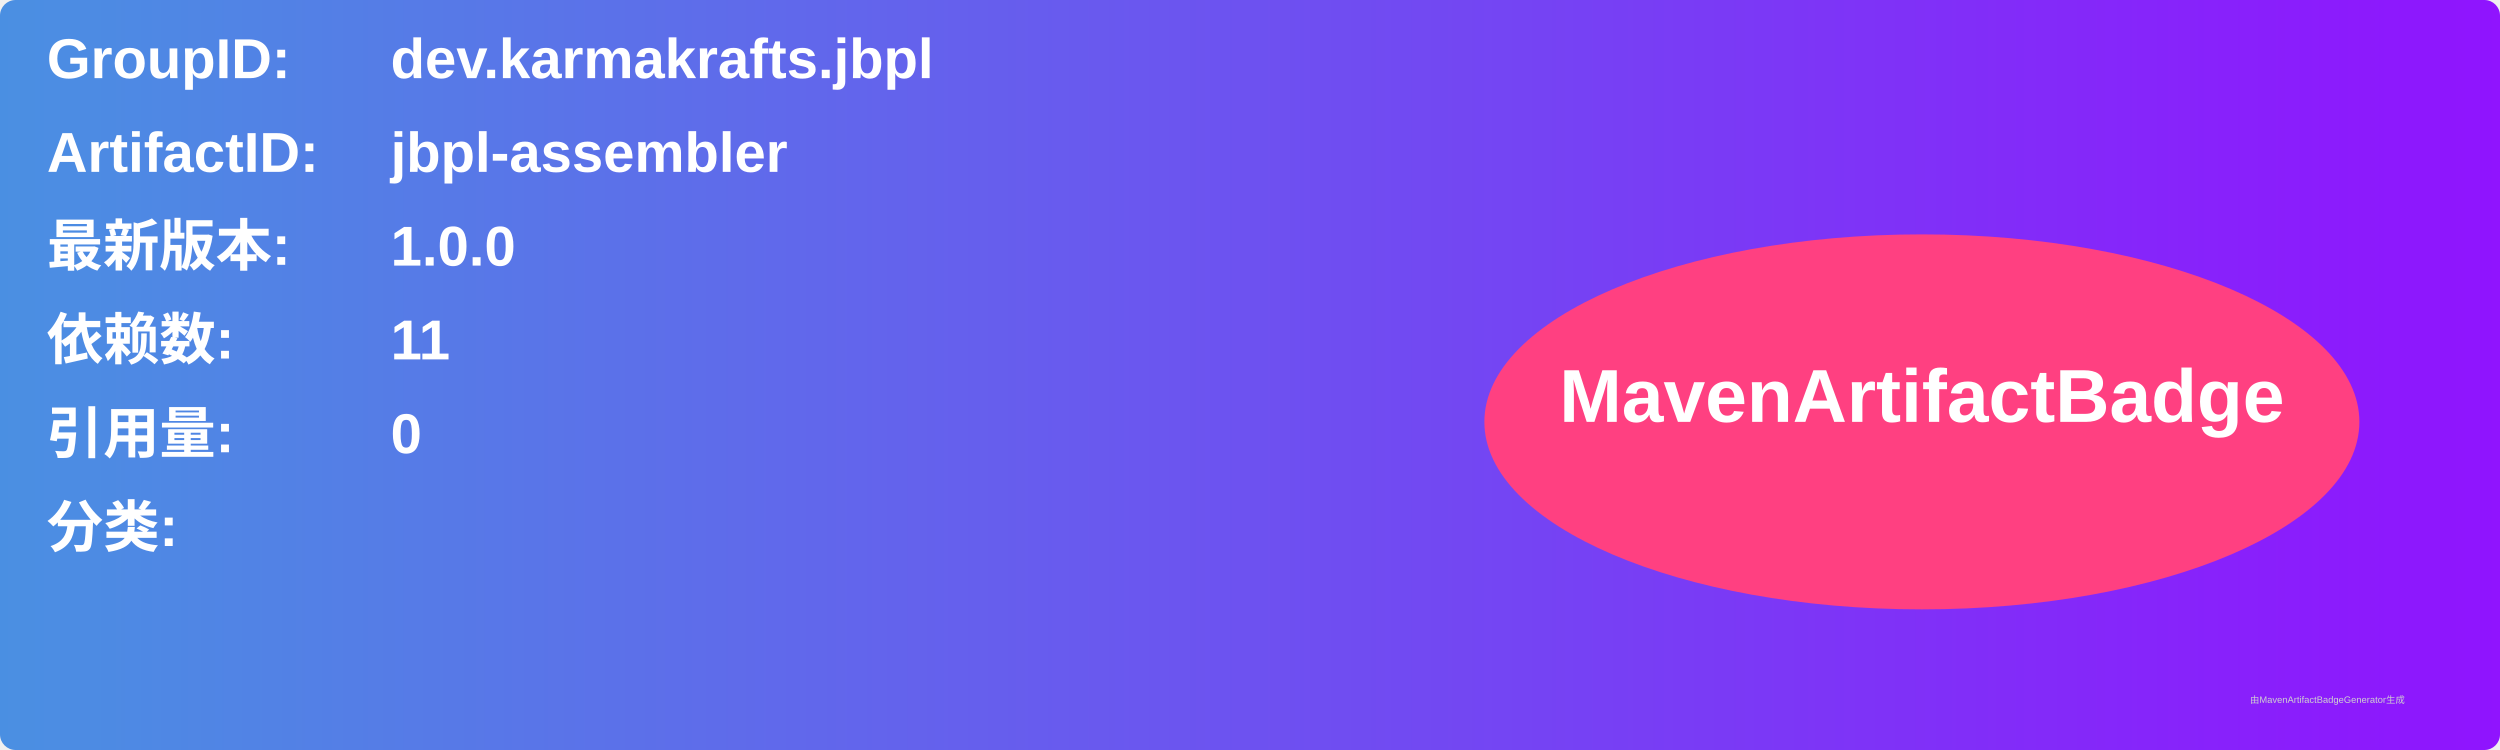
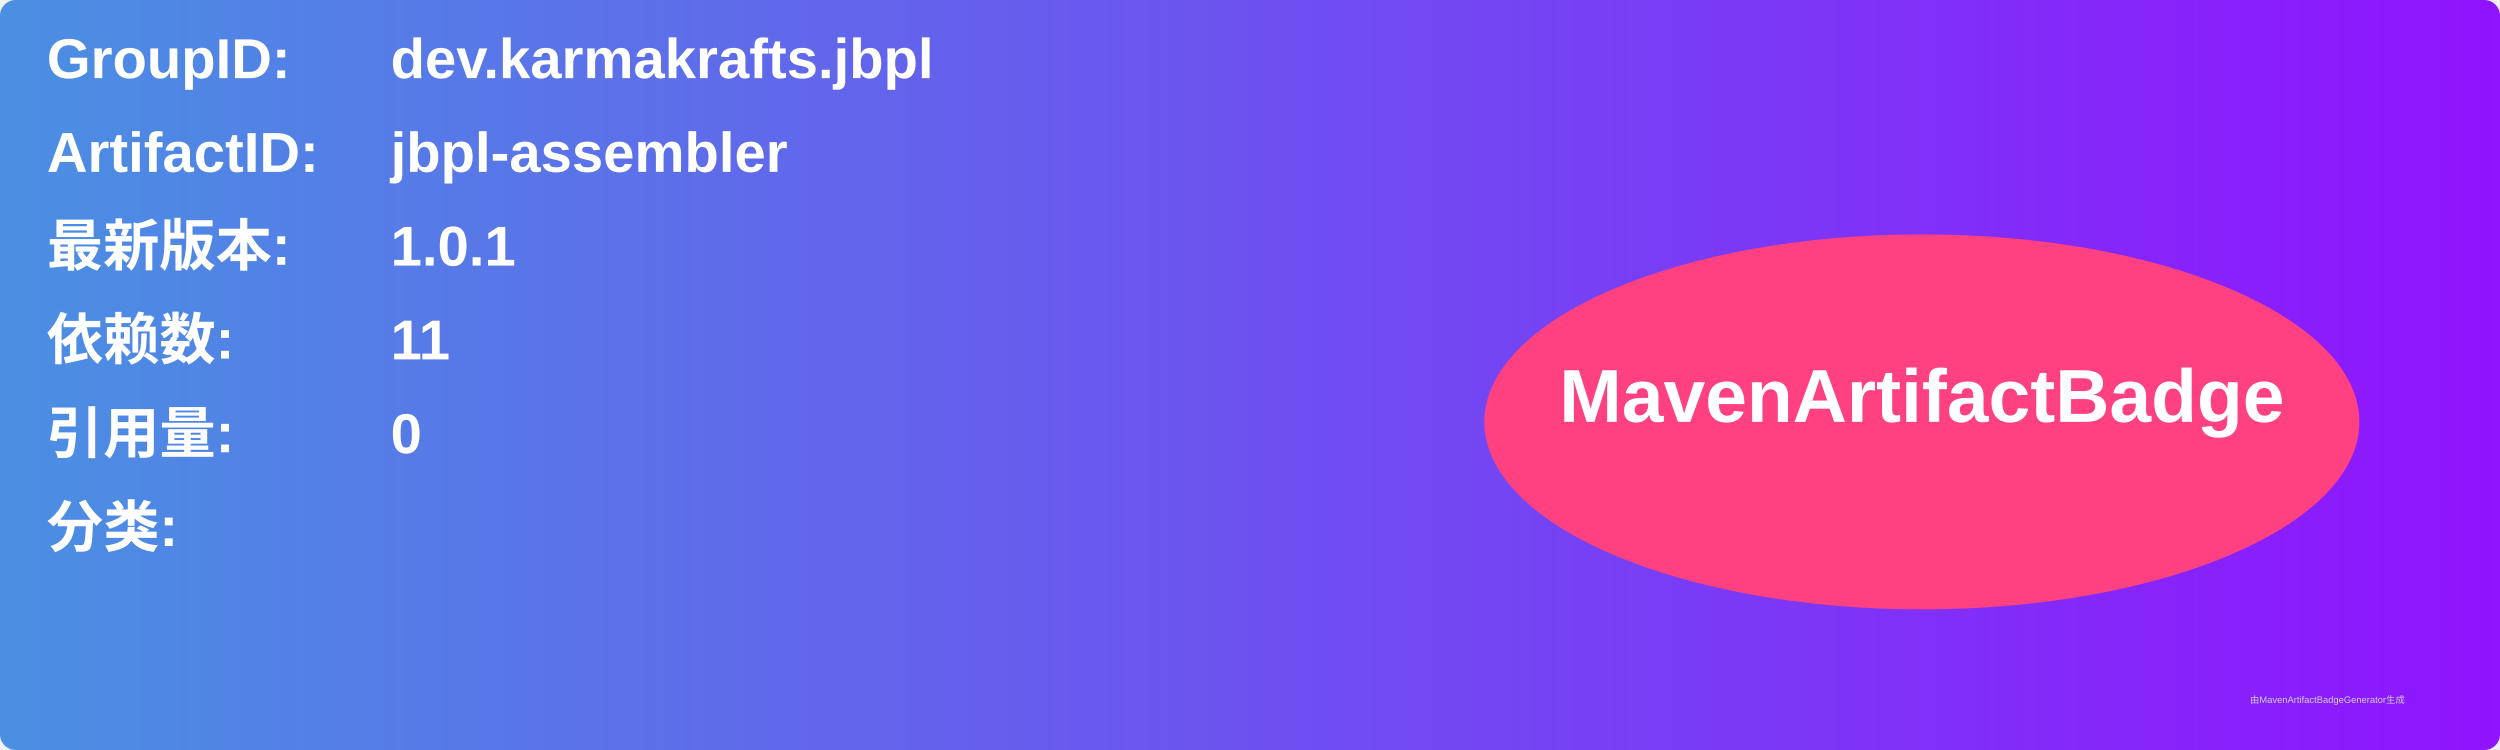
<svg xmlns="http://www.w3.org/2000/svg" width="800" height="240" viewBox="0 0 800 240">
  <linearGradient id="grad" x1="0%" y1="0%" x2="100%" y2="0%">
    <stop offset="0%" stop-color="#4a90e2" />
    <stop offset="100%" stop-color="#9013fe" />
  </linearGradient>
  <rect width="100%" height="100%" rx="5" ry="5" fill="url(#grad)" />
  <g transform="translate(15, 15)">
    <text x="0" y="10" font-family="Arial" font-size="18" fill="white" font-weight="bold" width="260">GroupID:</text>
    <text x="110" y="10" font-family="Arial" font-size="18" fill="white" font-weight="bold" width="460">dev.karmakrafts.jbpl</text>
    <text x="0" y="40" font-family="Arial" font-size="18" fill="white" font-weight="bold" width="260">ArtifactID:</text>
    <text x="110" y="40" font-family="Arial" font-size="18" fill="white" font-weight="bold" width="460">jbpl-assembler</text>
    <text x="0" y="70" font-family="Arial" font-size="18" fill="white" font-weight="bold">最新版本:</text>
    <text x="110" y="70" font-family="Arial" font-size="18" fill="white" font-weight="bold">
-       <tspan font-weight="bold">1.0.0</tspan>
+       <tspan font-weight="bold">1.0.1</tspan>
    </text>
    <text x="0" y="100" font-family="Arial" font-size="18" fill="white" font-weight="bold">依赖数: </text>
    <text x="110" y="100" font-family="Arial" font-size="18" fill="white">
      <tspan font-weight="bold">11</tspan>
    </text>
    <text x="0" y="130" font-family="Arial" font-size="18" fill="white" font-weight="bold">引用量: </text>
    <text x="110" y="130" font-family="Arial" font-size="18" fill="white">
      <tspan font-weight="bold">0</tspan>
    </text>
    <text x="0" y="160" font-family="Arial" font-size="18" fill="white" font-weight="bold">分类:</text>
    <text x="10" y="190" font-family="Arial" font-size="10" fill="white">
      <tspan font-weight="bold" />
    </text>
    <ellipse cx="600" cy="120" rx="140" ry="60" fill="#ff4081" />
    <text x="600" y="120" text-anchor="middle" font-family="Arial" font-size="24" fill="white" font-weight="bold">MavenArtifactBadge</text>
  </g>
  <text x="720" y="225" font-family="Arial" font-size="3" fill="#d0d0d0">由MavenArtifactBadgeGenerator生成</text>
</svg>
